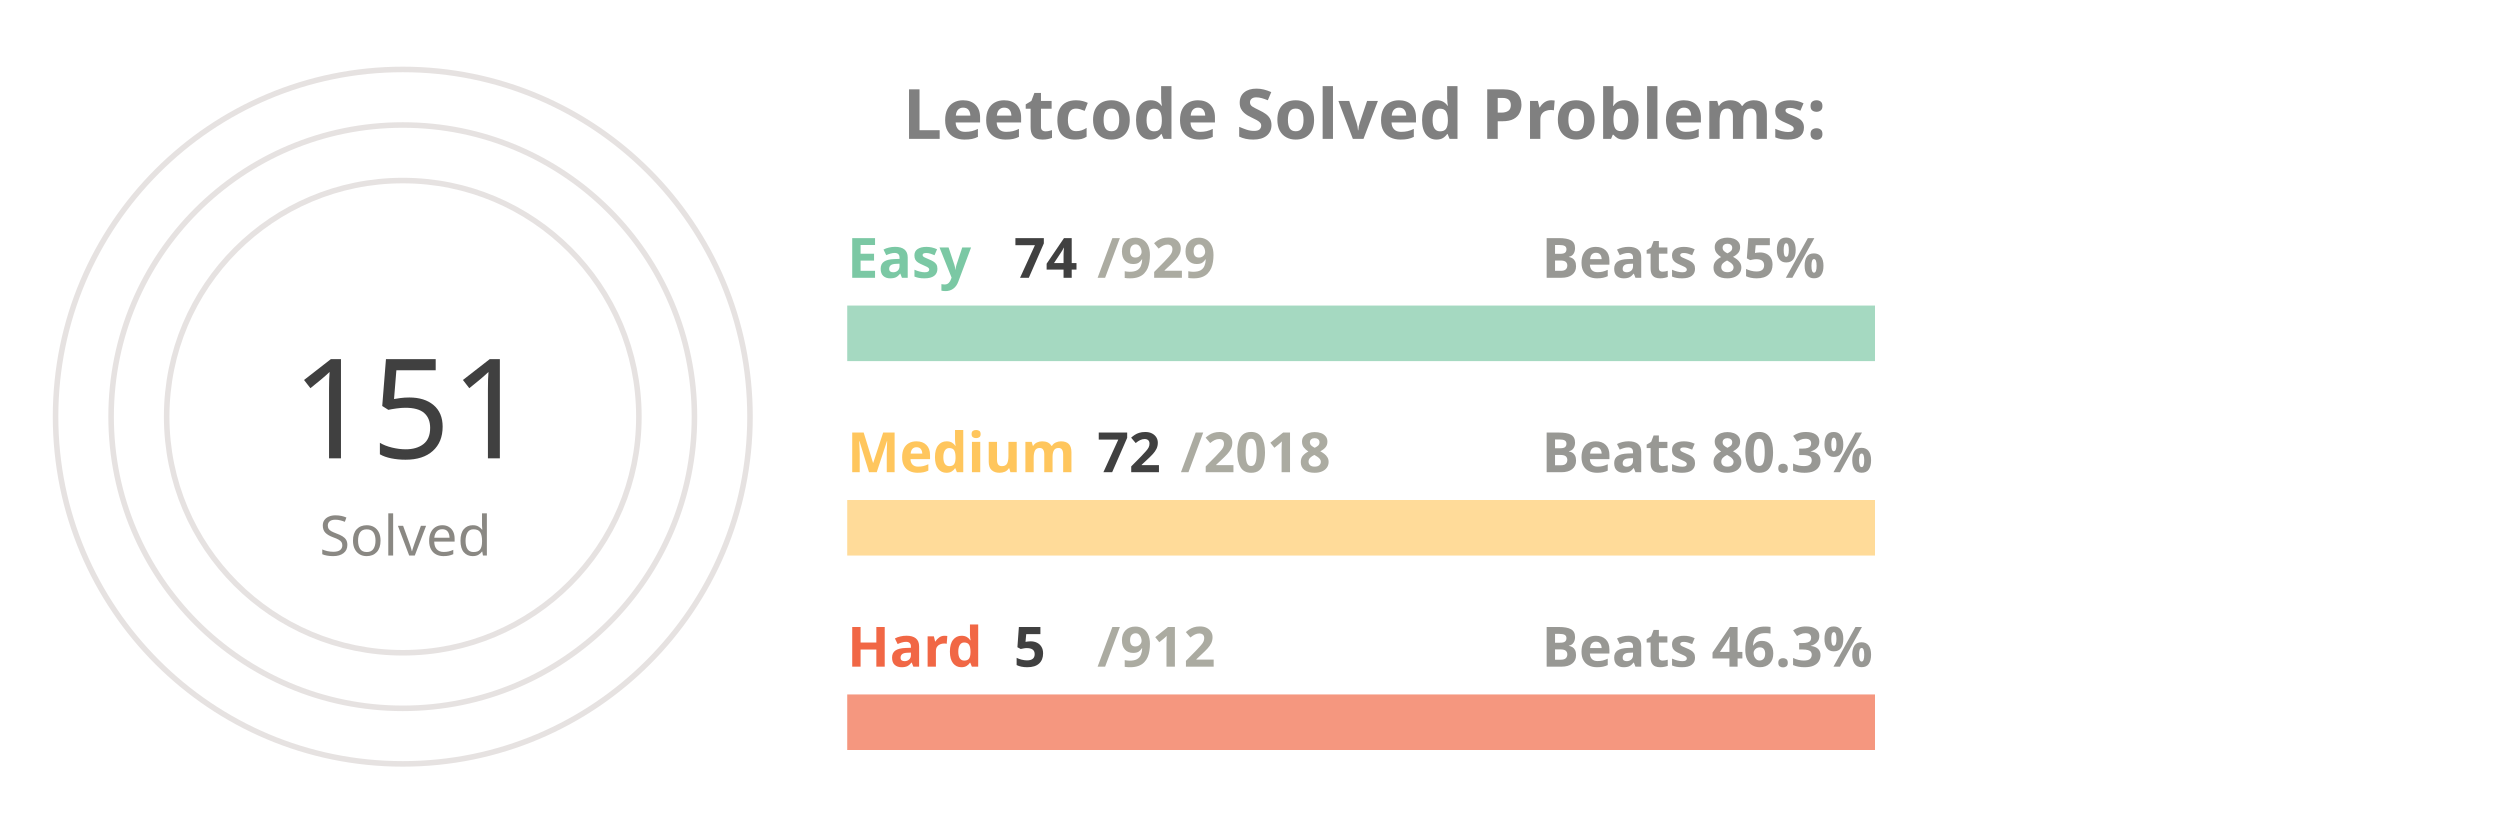
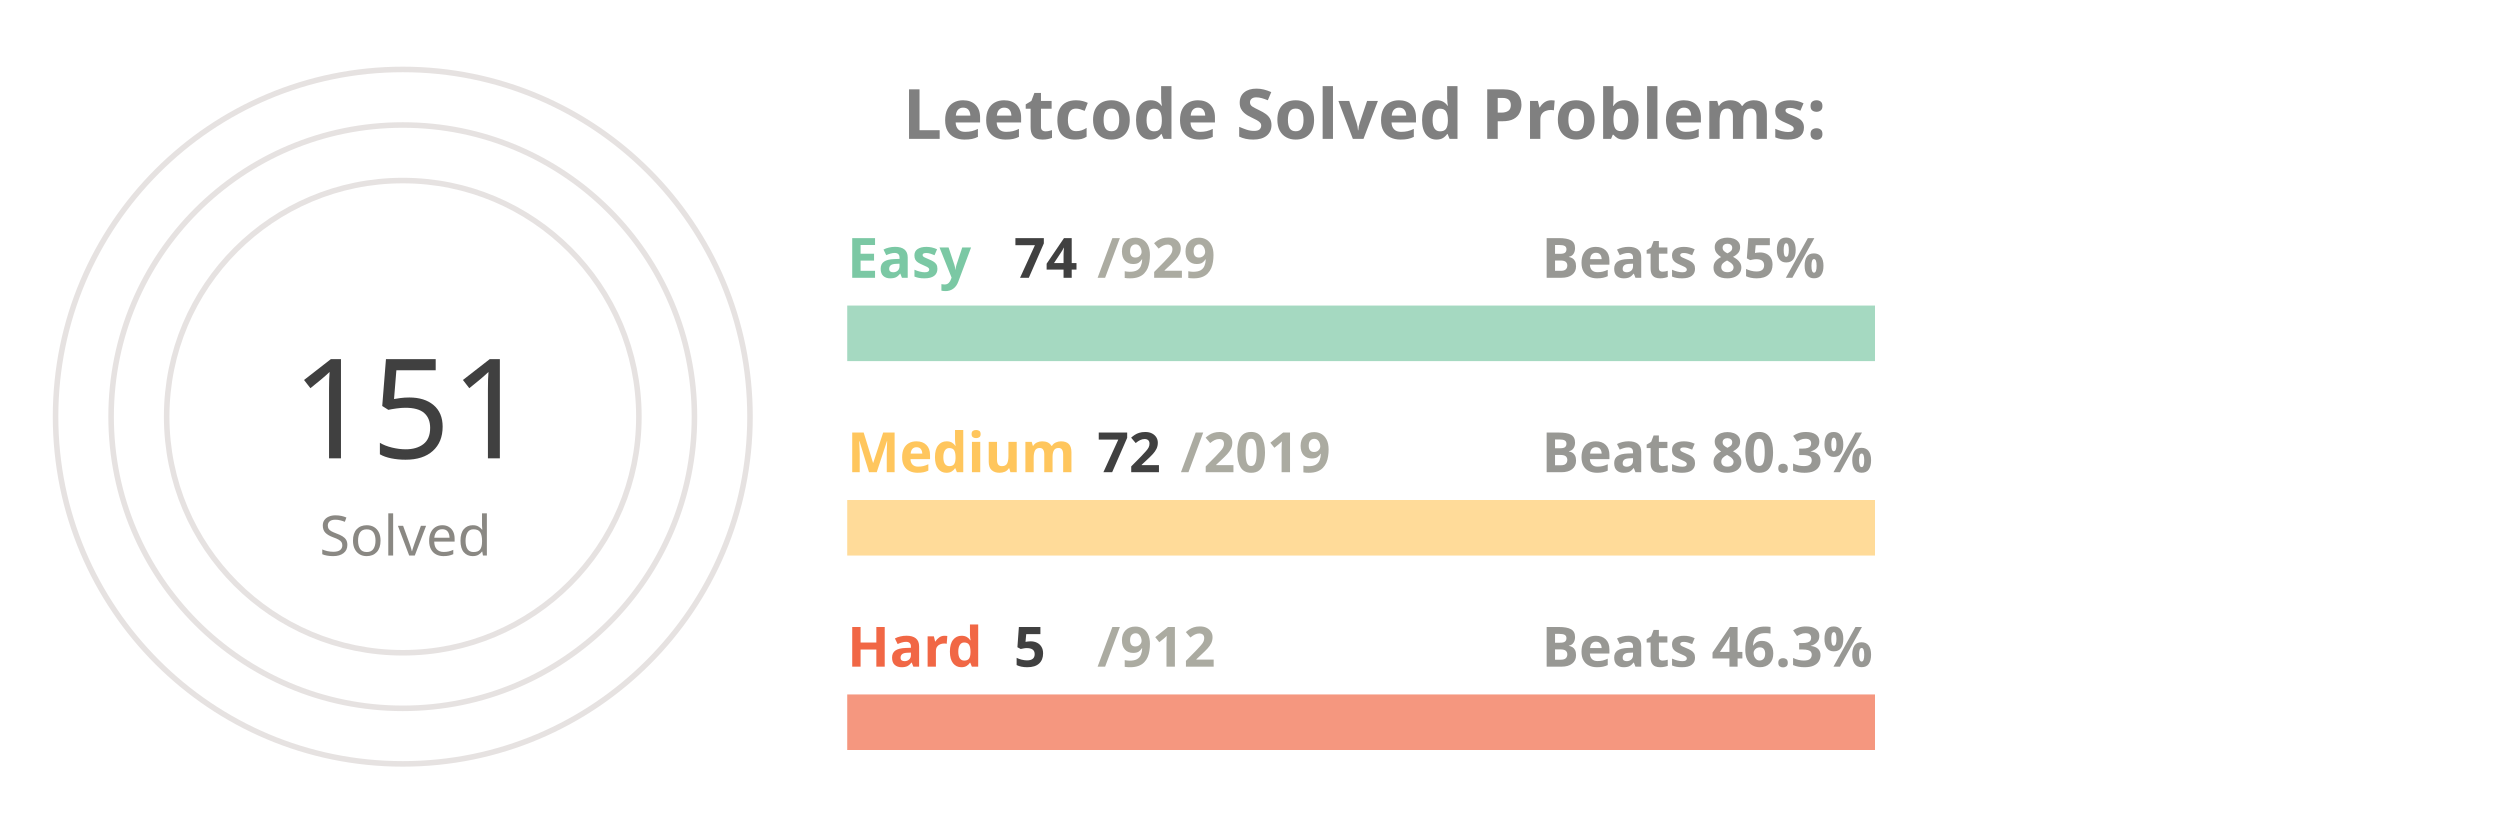
<svg xmlns="http://www.w3.org/2000/svg" viewBox="0 0 650 300" height="200px" width="600px">
  <style>
.label {
	font: bold 25px sans-serif;
	color: #404040;
	-webkit-text-stroke: 1px white;
  }
.name {
	font: bold 20px sans-serif;
	color: #404040;
  }

.line {
	stroke-dasharray: 1000;
	stroke-dashoffset: 1000;
	animation: dash 3.5s ease-in-out forwards;	
	animation-iteration-count: infinite;
	animation-direction: alternate-reverse;
}

.totalSum {
	font: 50px sans-serif;
}

.totalSumLabel {
	font: 20px sans-serif;
}

.path {
	stroke-dasharray: 1000;
	stroke-dashoffset: 1000;
	animation: dash 3.5s ease-in-out forwards;	
	animation-iteration-count: infinite;
	animation-direction: alternate-reverse;
}
  
@keyframes dash {
	to {
		stroke-dashoffset: 0;
	}
}

</style>
  <g stroke="#E6E2E1" fill="none" stroke-width="2">
    <circle cx="20" cy="150" r="125" />
    <circle cx="20" cy="150" r="105" />
    <circle cx="20" cy="150" r="85" />
  </g>
  <g fill="none" stroke-width="20">
    <line x1="180" y1="120" x2="550" y2="120" stroke="#a5d9c1" />
    <line x1="180" y1="190" x2="550" y2="190" stroke="#ffdb99" />
    <line x1="180" y1="260" x2="550" y2="260" stroke="#f5977f" />
  </g>
  <g fill="none" stroke-width="20" class="line">
    <line x1="180" y1="120" x2="209" y2="120" stroke="#7BC8A4" />
    <line x1="180" y1="190" x2="193" y2="190" stroke="#FFC65D" />
    <line x1="180" y1="260" x2="182" y2="260" stroke="#F16745" />
  </g>
  <g fill="none" stroke-width="20" stroke-linecap="round" class="path">
    <path d="M 20 25 A 125 125 45 0 1 72 36" stroke="#7BC8A4" />
    <path d="M 20 45 A 105 105 45 0 1 38 46" stroke="#FFC65D" />
    <path d="M 20 65 A 85 85 45 0 1 20 65" stroke="#F16745" />
  </g>
  <g class="name">
    <text x="180" y="100" fill="#7BC8A4">Easy</text>
    <text x="240" y="100" fill="#404040">74</text>
    <text x="270" y="100" fill="#ABABA1">/929</text>
    <text x="430" y="100" fill="#989894">Beats 85%</text>
    <text x="180" y="170" fill="#FFC65D">Medium</text>
    <text x="270" y="170" fill="#404040">72</text>
-     <text x="300" y="170" fill="#ABABA1">/2018</text>
+     <text x="300" y="170" fill="#ABABA1">/2019</text>
    <text x="430" y="170" fill="#989894">Beats 80.3%</text>
    <text x="180" y="240" fill="#F16745">Hard</text>
    <text x="240" y="240" fill="#404040">5</text>
    <text x="270" y="240" fill="#ABABA1">/912</text>
    <text x="430" y="240" fill="#989894">Beats 46.3%</text>
  </g>
  <g>
    <text x="-20" y="165" fill="#404040" class="totalSum">151</text>
    <text x="-10" y="200" fill="#8A8883" class="totalSumLabel">Solved</text>
  </g>
  <g class="label">
    <text x="200" y="50" fill="gray">Leetcode Solved Problems:</text>
  </g>
</svg>
